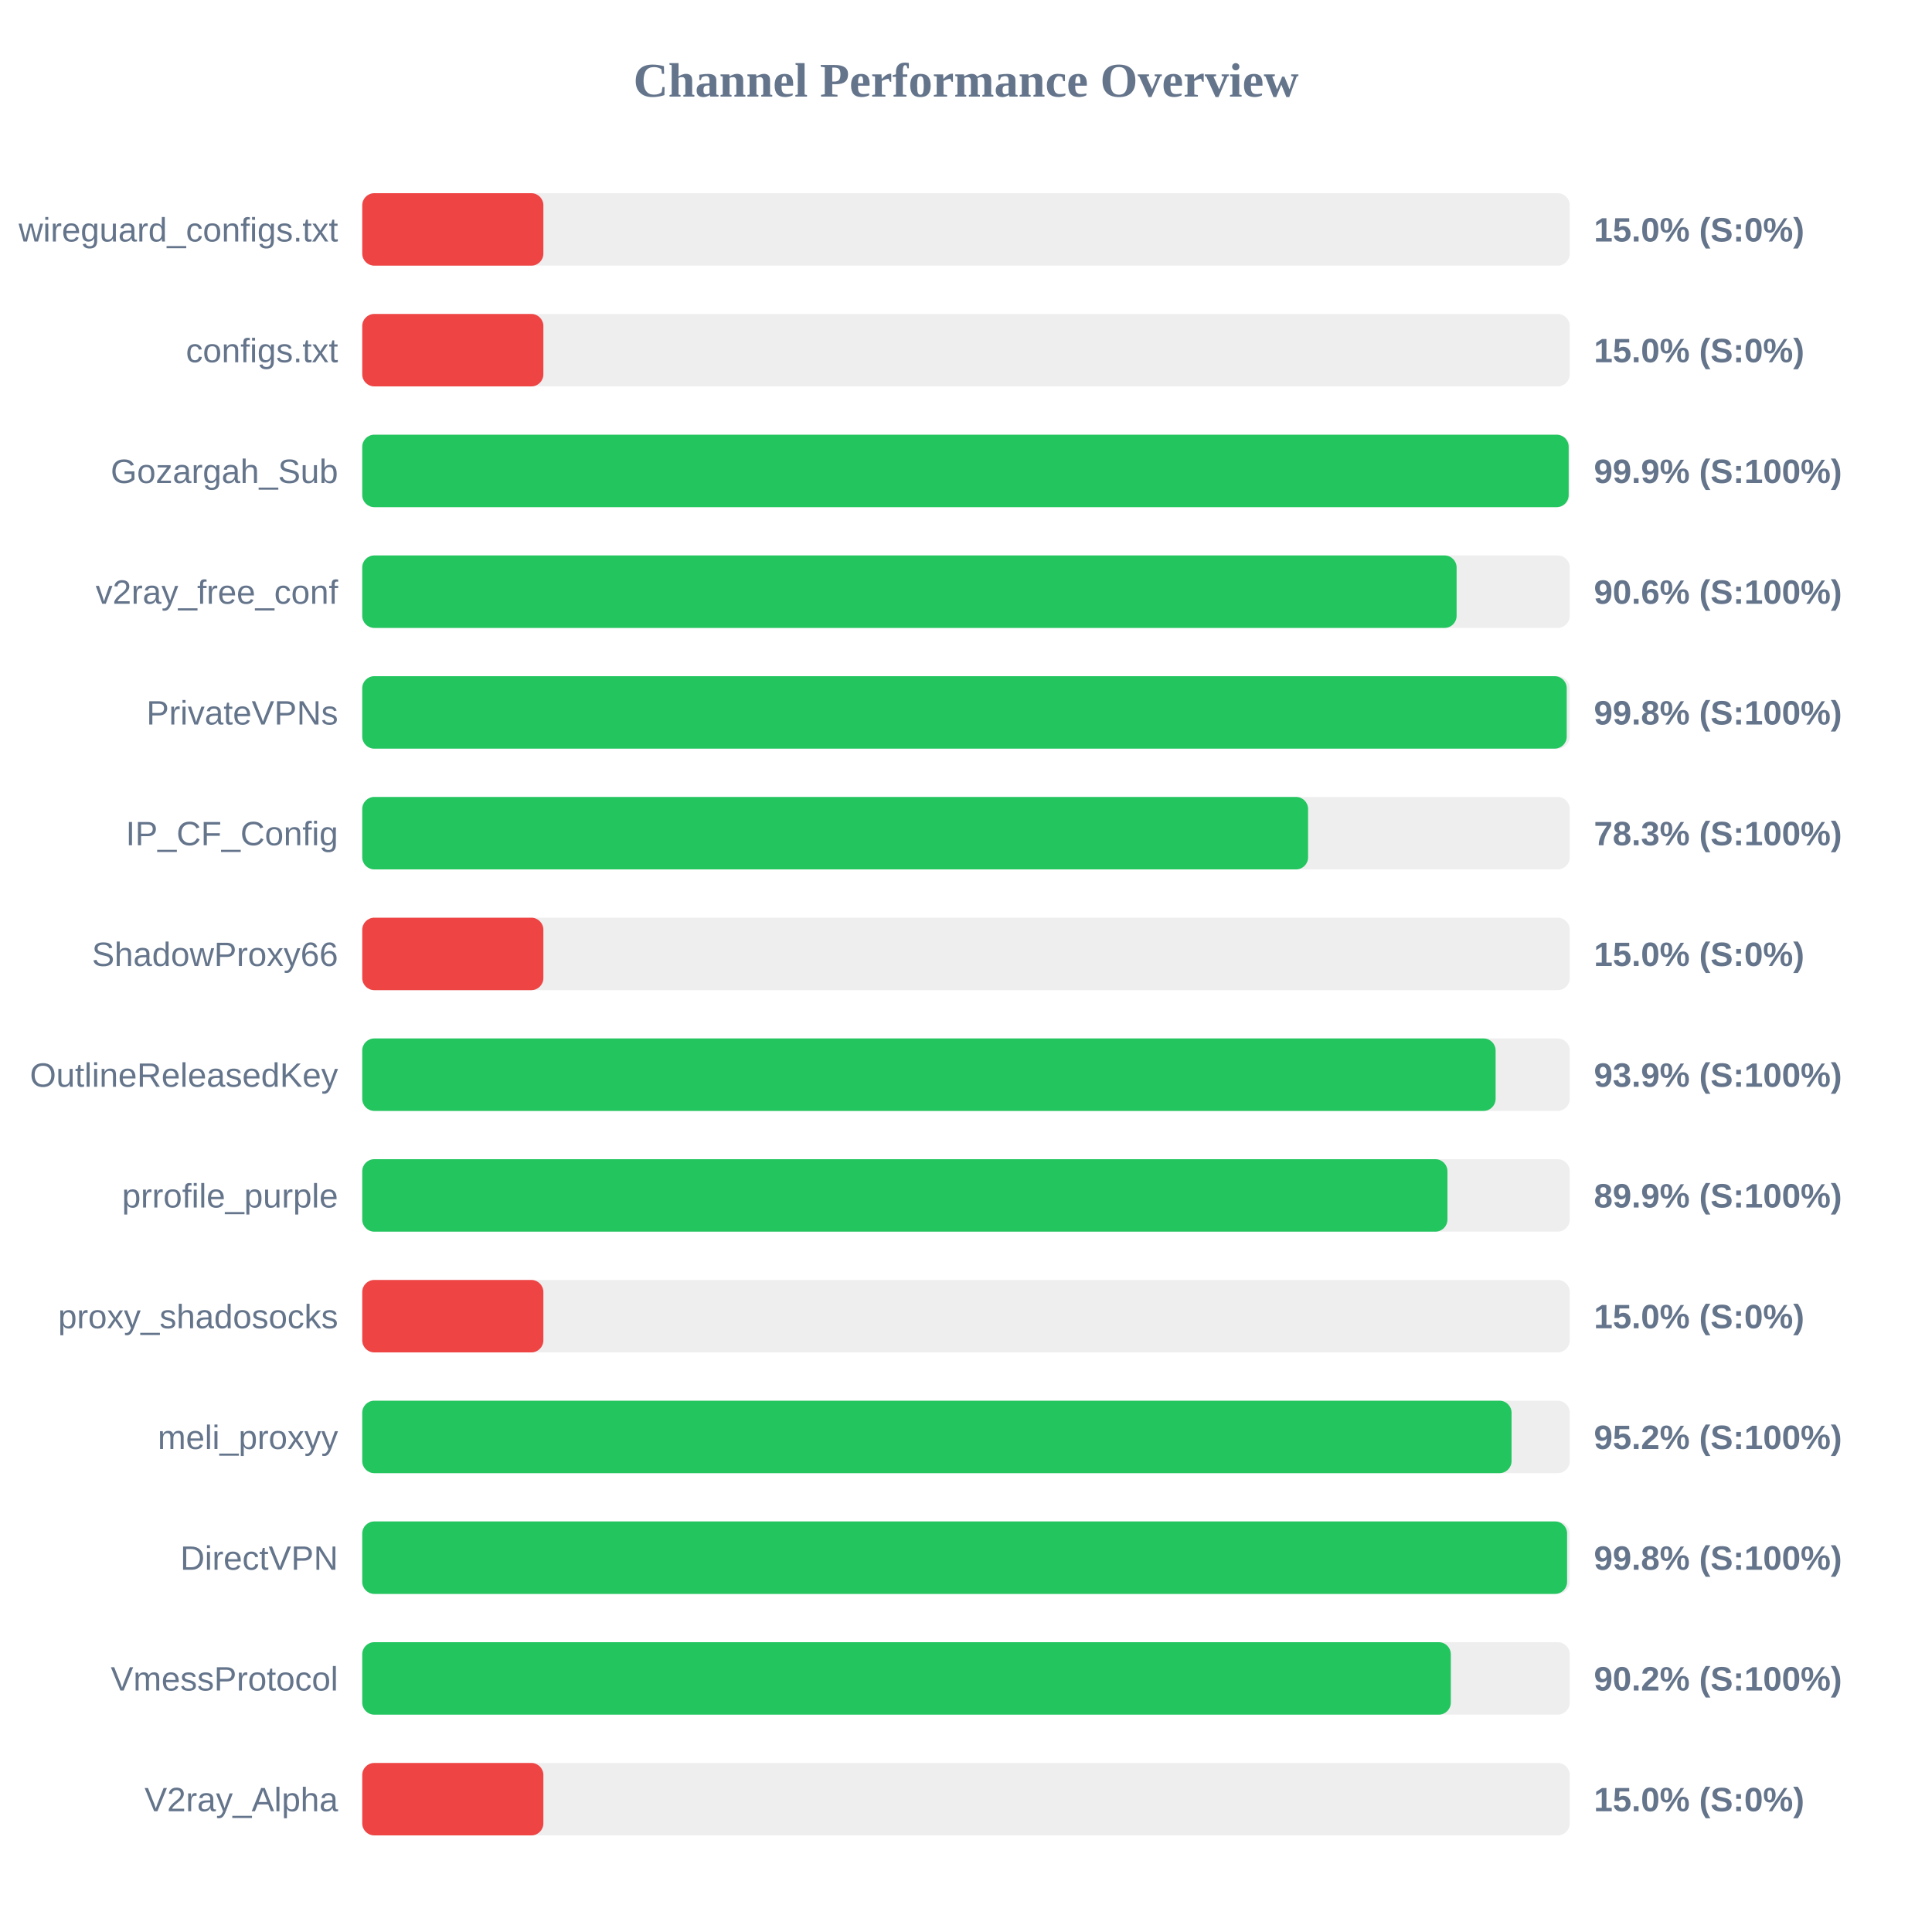
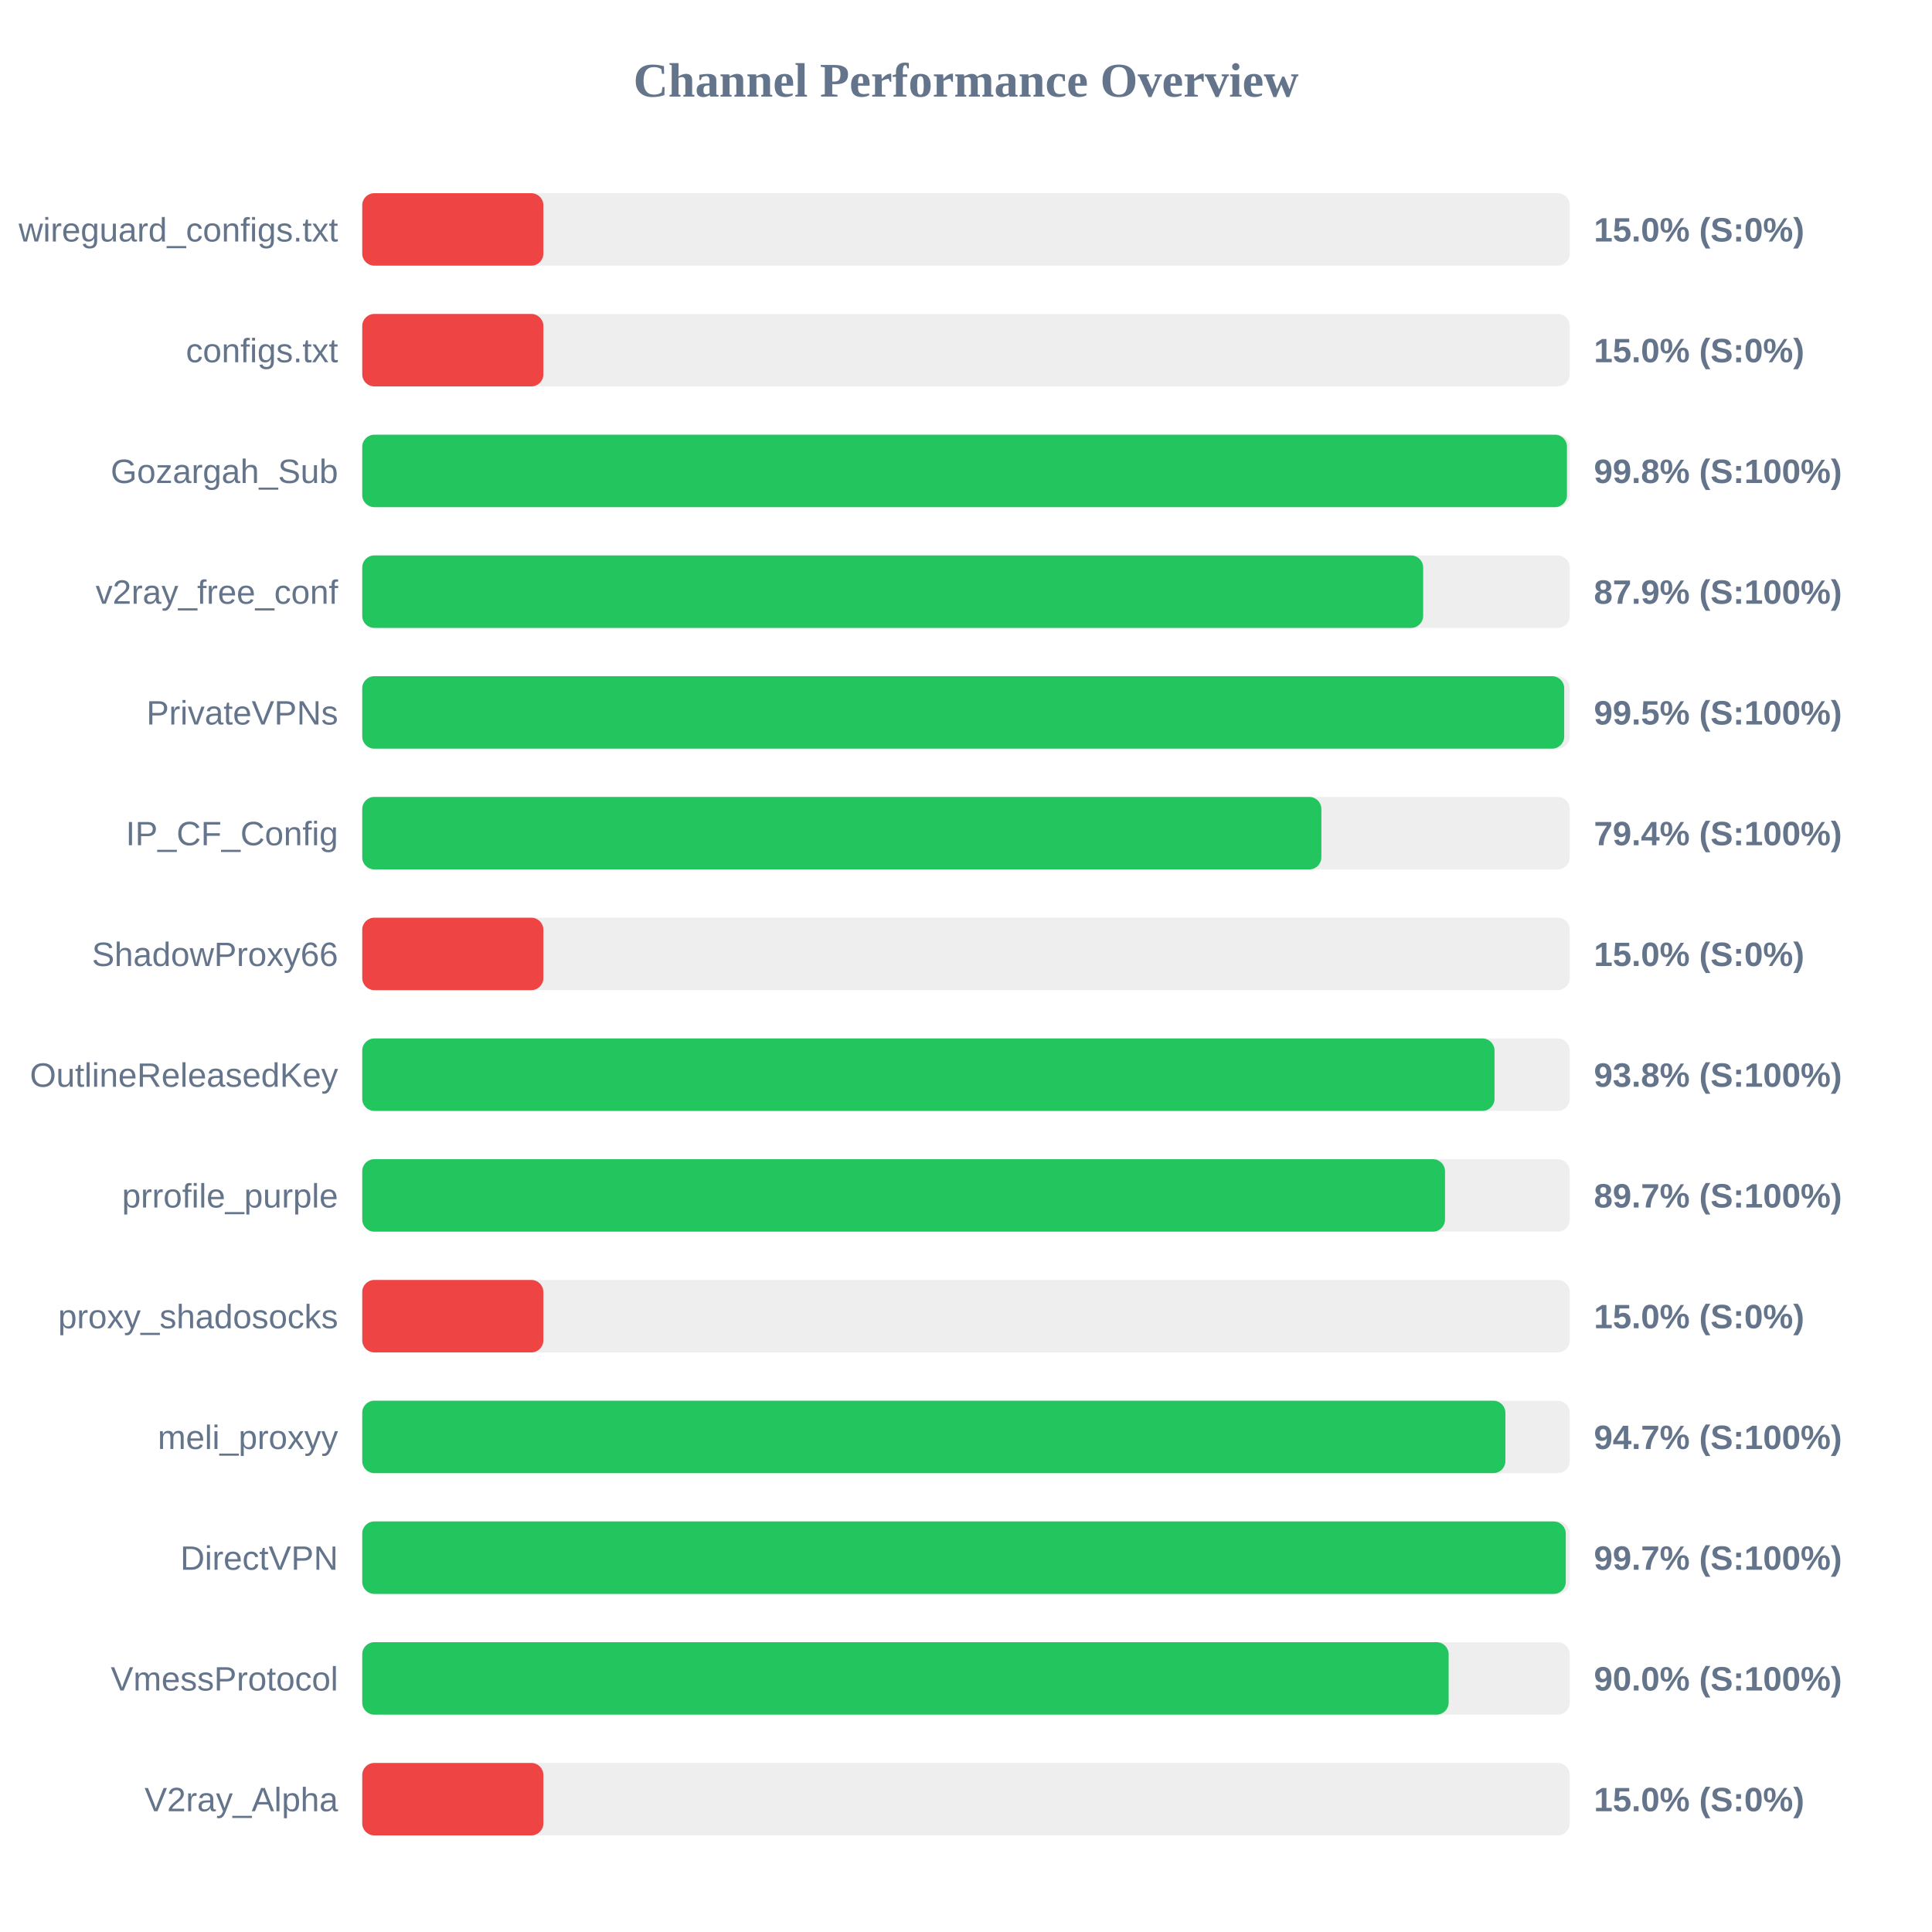
<svg xmlns="http://www.w3.org/2000/svg" width="800" height="800" version="1.1">
  <style>
        .row { font: 14px Arial; fill: #64748b; }
        .score { font: bold 14px Arial; fill: #64748b; }
    </style>
  <text x="400" y="40" text-anchor="middle" font-size="20px" font-weight="bold" fill="#64748b">Channel Performance Overview</text>
  <rect x="150" y="80" width="500" height="30" fill="#eee" rx="5" />
  <rect x="150" y="80" width="75.0" height="30" fill="#ef4444" rx="5" />
  <text x="140" y="100" text-anchor="end" class="row">wireguard_configs.txt</text>
  <text x="660" y="100" text-anchor="start" class="score">15.0% (S:0%)</text>
  <rect x="150" y="130" width="500" height="30" fill="#eee" rx="5" />
  <rect x="150" y="130" width="75.0" height="30" fill="#ef4444" rx="5" />
  <text x="140" y="150" text-anchor="end" class="row">configs.txt</text>
  <text x="660" y="150" text-anchor="start" class="score">15.0% (S:0%)</text>
  <rect x="150" y="180" width="500" height="30" fill="#eee" rx="5" />
-   <rect x="150" y="180" width="499.55" height="30" fill="#22c55e" rx="5" />
+   <rect x="150" y="180" width="498.85" height="30" fill="#22c55e" rx="5" />
  <text x="140" y="200" text-anchor="end" class="row">Gozargah_Sub</text>
-   <text x="660" y="200" text-anchor="start" class="score">99.9% (S:100%)</text>
+   <text x="660" y="200" text-anchor="start" class="score">99.8% (S:100%)</text>
  <rect x="150" y="230" width="500" height="30" fill="#eee" rx="5" />
-   <rect x="150" y="230" width="453.15" height="30" fill="#22c55e" rx="5" />
+   <rect x="150" y="230" width="439.3" height="30" fill="#22c55e" rx="5" />
  <text x="140" y="250" text-anchor="end" class="row">v2ray_free_conf</text>
-   <text x="660" y="250" text-anchor="start" class="score">90.6% (S:100%)</text>
+   <text x="660" y="250" text-anchor="start" class="score">87.9% (S:100%)</text>
  <rect x="150" y="280" width="500" height="30" fill="#eee" rx="5" />
-   <rect x="150" y="280" width="498.75" height="30" fill="#22c55e" rx="5" />
+   <rect x="150" y="280" width="497.7" height="30" fill="#22c55e" rx="5" />
  <text x="140" y="300" text-anchor="end" class="row">PrivateVPNs</text>
-   <text x="660" y="300" text-anchor="start" class="score">99.8% (S:100%)</text>
+   <text x="660" y="300" text-anchor="start" class="score">99.5% (S:100%)</text>
  <rect x="150" y="330" width="500" height="30" fill="#eee" rx="5" />
-   <rect x="150" y="330" width="391.65" height="30" fill="#22c55e" rx="5" />
+   <rect x="150" y="330" width="397.15" height="30" fill="#22c55e" rx="5" />
  <text x="140" y="350" text-anchor="end" class="row">IP_CF_Config</text>
-   <text x="660" y="350" text-anchor="start" class="score">78.3% (S:100%)</text>
+   <text x="660" y="350" text-anchor="start" class="score">79.4% (S:100%)</text>
  <rect x="150" y="380" width="500" height="30" fill="#eee" rx="5" />
  <rect x="150" y="380" width="75.0" height="30" fill="#ef4444" rx="5" />
  <text x="140" y="400" text-anchor="end" class="row">ShadowProxy66</text>
  <text x="660" y="400" text-anchor="start" class="score">15.0% (S:0%)</text>
  <rect x="150" y="430" width="500" height="30" fill="#eee" rx="5" />
-   <rect x="150" y="430" width="469.3" height="30" fill="#22c55e" rx="5" />
+   <rect x="150" y="430" width="468.85" height="30" fill="#22c55e" rx="5" />
  <text x="140" y="450" text-anchor="end" class="row">OutlineReleasedKey</text>
-   <text x="660" y="450" text-anchor="start" class="score">93.9% (S:100%)</text>
+   <text x="660" y="450" text-anchor="start" class="score">93.8% (S:100%)</text>
  <rect x="150" y="480" width="500" height="30" fill="#eee" rx="5" />
-   <rect x="150" y="480" width="449.35" height="30" fill="#22c55e" rx="5" />
+   <rect x="150" y="480" width="448.35" height="30" fill="#22c55e" rx="5" />
  <text x="140" y="500" text-anchor="end" class="row">prrofile_purple</text>
-   <text x="660" y="500" text-anchor="start" class="score">89.9% (S:100%)</text>
+   <text x="660" y="500" text-anchor="start" class="score">89.7% (S:100%)</text>
  <rect x="150" y="530" width="500" height="30" fill="#eee" rx="5" />
  <rect x="150" y="530" width="75.0" height="30" fill="#ef4444" rx="5" />
  <text x="140" y="550" text-anchor="end" class="row">proxy_shadosocks</text>
  <text x="660" y="550" text-anchor="start" class="score">15.0% (S:0%)</text>
  <rect x="150" y="580" width="500" height="30" fill="#eee" rx="5" />
-   <rect x="150" y="580" width="475.9" height="30" fill="#22c55e" rx="5" />
+   <rect x="150" y="580" width="473.35" height="30" fill="#22c55e" rx="5" />
  <text x="140" y="600" text-anchor="end" class="row">meli_proxyy</text>
-   <text x="660" y="600" text-anchor="start" class="score">95.2% (S:100%)</text>
+   <text x="660" y="600" text-anchor="start" class="score">94.7% (S:100%)</text>
  <rect x="150" y="630" width="500" height="30" fill="#eee" rx="5" />
-   <rect x="150" y="630" width="498.9" height="30" fill="#22c55e" rx="5" />
+   <rect x="150" y="630" width="498.35" height="30" fill="#22c55e" rx="5" />
  <text x="140" y="650" text-anchor="end" class="row">DirectVPN</text>
-   <text x="660" y="650" text-anchor="start" class="score">99.8% (S:100%)</text>
+   <text x="660" y="650" text-anchor="start" class="score">99.7% (S:100%)</text>
  <rect x="150" y="680" width="500" height="30" fill="#eee" rx="5" />
-   <rect x="150" y="680" width="450.75" height="30" fill="#22c55e" rx="5" />
+   <rect x="150" y="680" width="449.85" height="30" fill="#22c55e" rx="5" />
  <text x="140" y="700" text-anchor="end" class="row">VmessProtocol</text>
-   <text x="660" y="700" text-anchor="start" class="score">90.2% (S:100%)</text>
+   <text x="660" y="700" text-anchor="start" class="score">90.0% (S:100%)</text>
  <rect x="150" y="730" width="500" height="30" fill="#eee" rx="5" />
  <rect x="150" y="730" width="75.0" height="30" fill="#ef4444" rx="5" />
  <text x="140" y="750" text-anchor="end" class="row">V2ray_Alpha</text>
  <text x="660" y="750" text-anchor="start" class="score">15.0% (S:0%)</text>
</svg>
